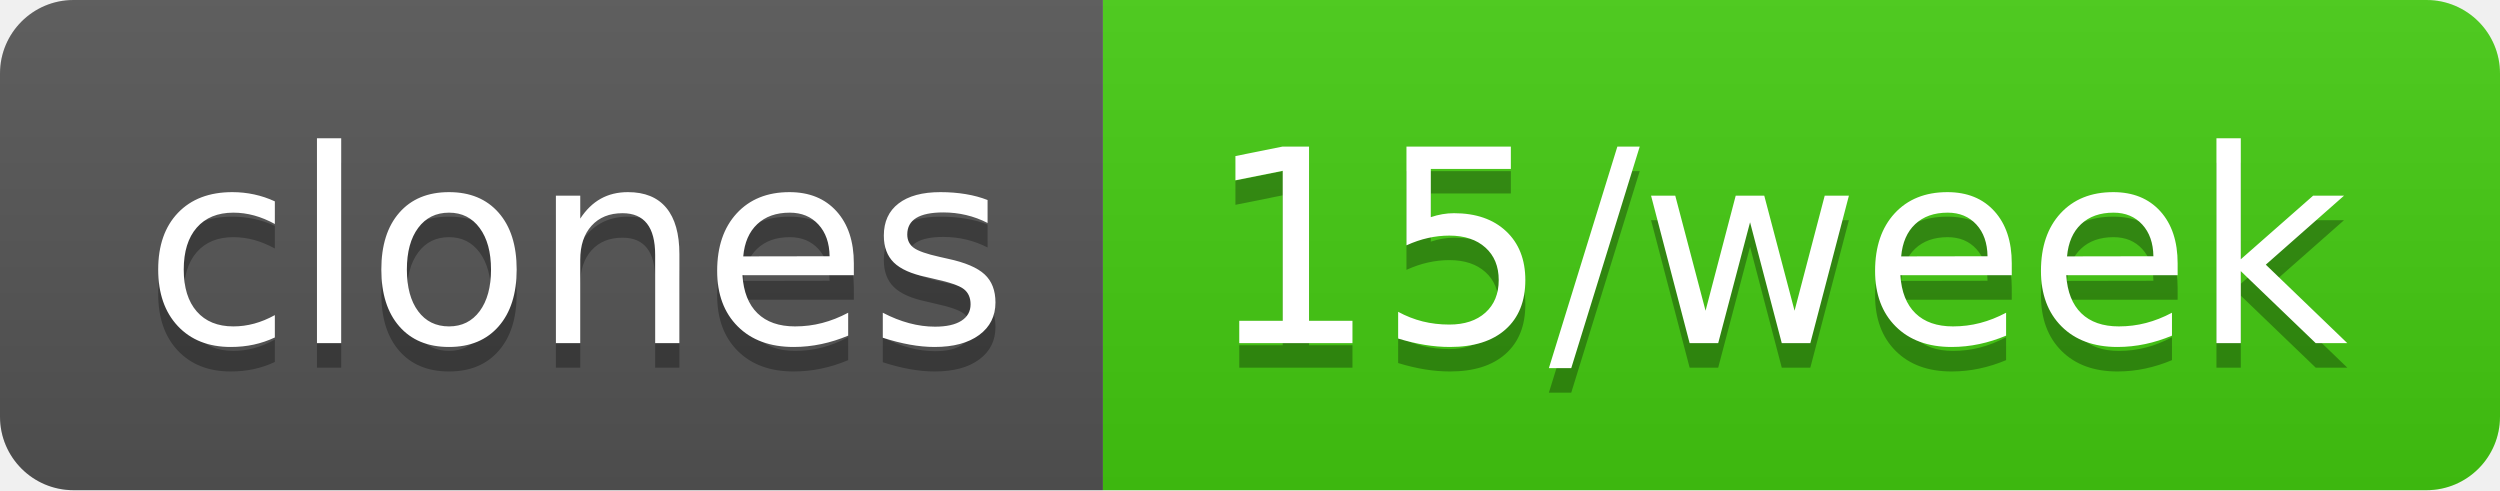
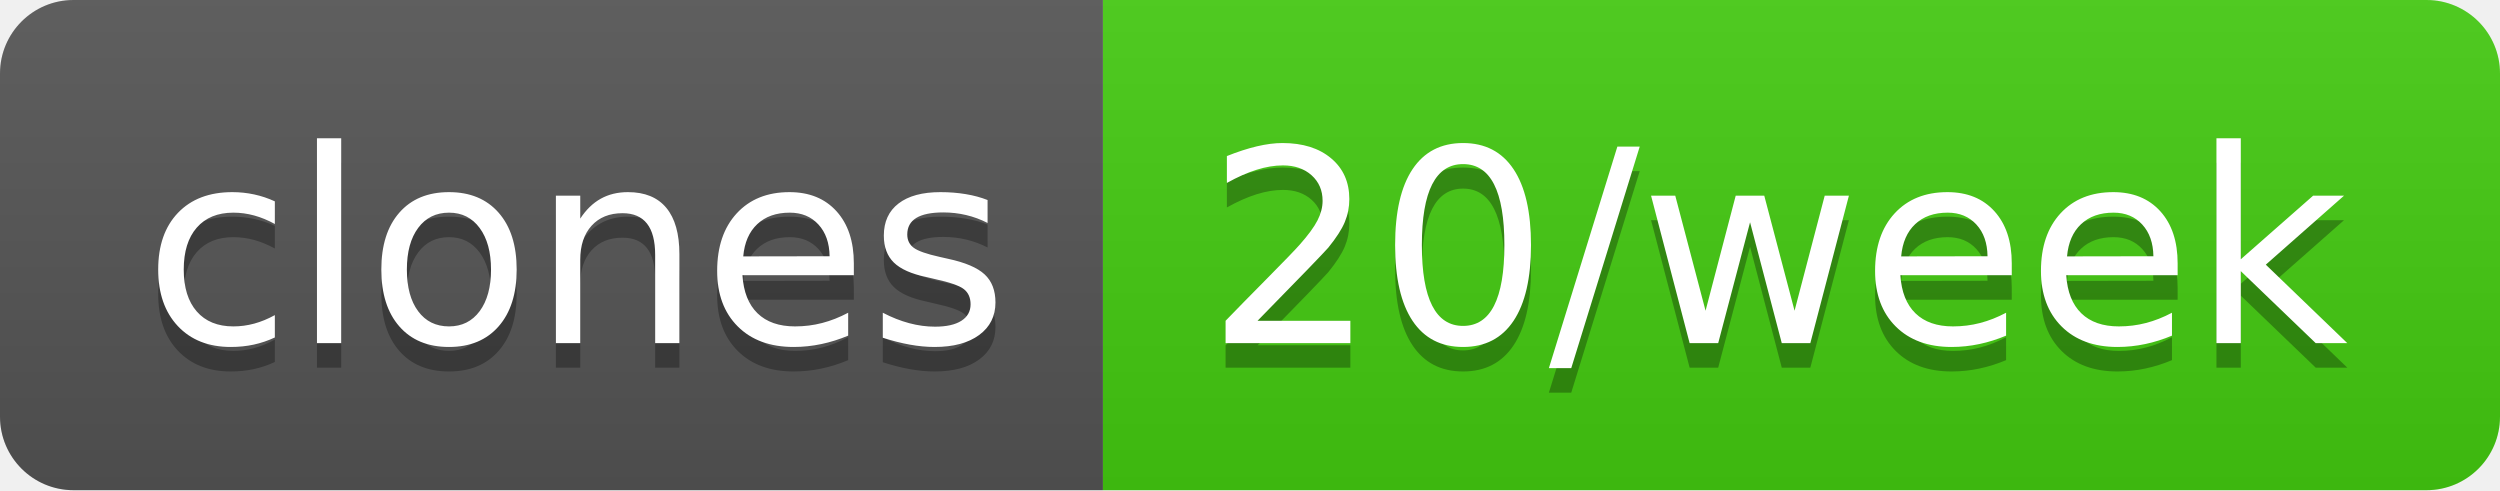
- <svg xmlns="http://www.w3.org/2000/svg" width="102" height="20" role="img" aria-label="clones: 15/week">
+ <svg xmlns="http://www.w3.org/2000/svg" width="102" height="20" role="img" aria-label="clones: 20/week">
  <linearGradient id="s" x2="0" y2="100%">
    <stop offset="0" stop-color="#bbb" stop-opacity=".1" />
    <stop offset="1" stop-opacity=".1" />
  </linearGradient>
  <clipPath id="r">
    <rect width="102" height="20" rx="3" fill="#fff" />
  </clipPath>
  <g clip-path="url(#r)">
    <rect width="45" height="20" fill="#555" />
    <rect x="45" width="57" height="20" fill="#4c1" />
    <rect width="102" height="20" fill="url(#s)" />
  </g>
  <g fill="#fff" text-anchor="middle" font-family="Verdana,Geneva,DejaVu Sans,sans-serif" text-rendering="geometricPrecision" font-size="110">
    <text aria-hidden="true" x="235" y="150" fill="#010101" fill-opacity=".3" transform="scale(.1)" textLength="350">clones</text>
    <text x="235" y="140" transform="scale(.1)" fill="#fff" textLength="350">clones</text>
-     <text aria-hidden="true" x="725" y="150" fill="#010101" fill-opacity=".3" transform="scale(.1)" textLength="470">15/week</text>
-     <text x="725" y="140" transform="scale(.1)" fill="#fff" textLength="470">15/week</text>
+     <text aria-hidden="true" x="725" y="150" fill="#010101" fill-opacity=".3" transform="scale(.1)" textLength="470">20/week</text>
+     <text x="725" y="140" transform="scale(.1)" fill="#fff" textLength="470">20/week</text>
  </g>
</svg>
